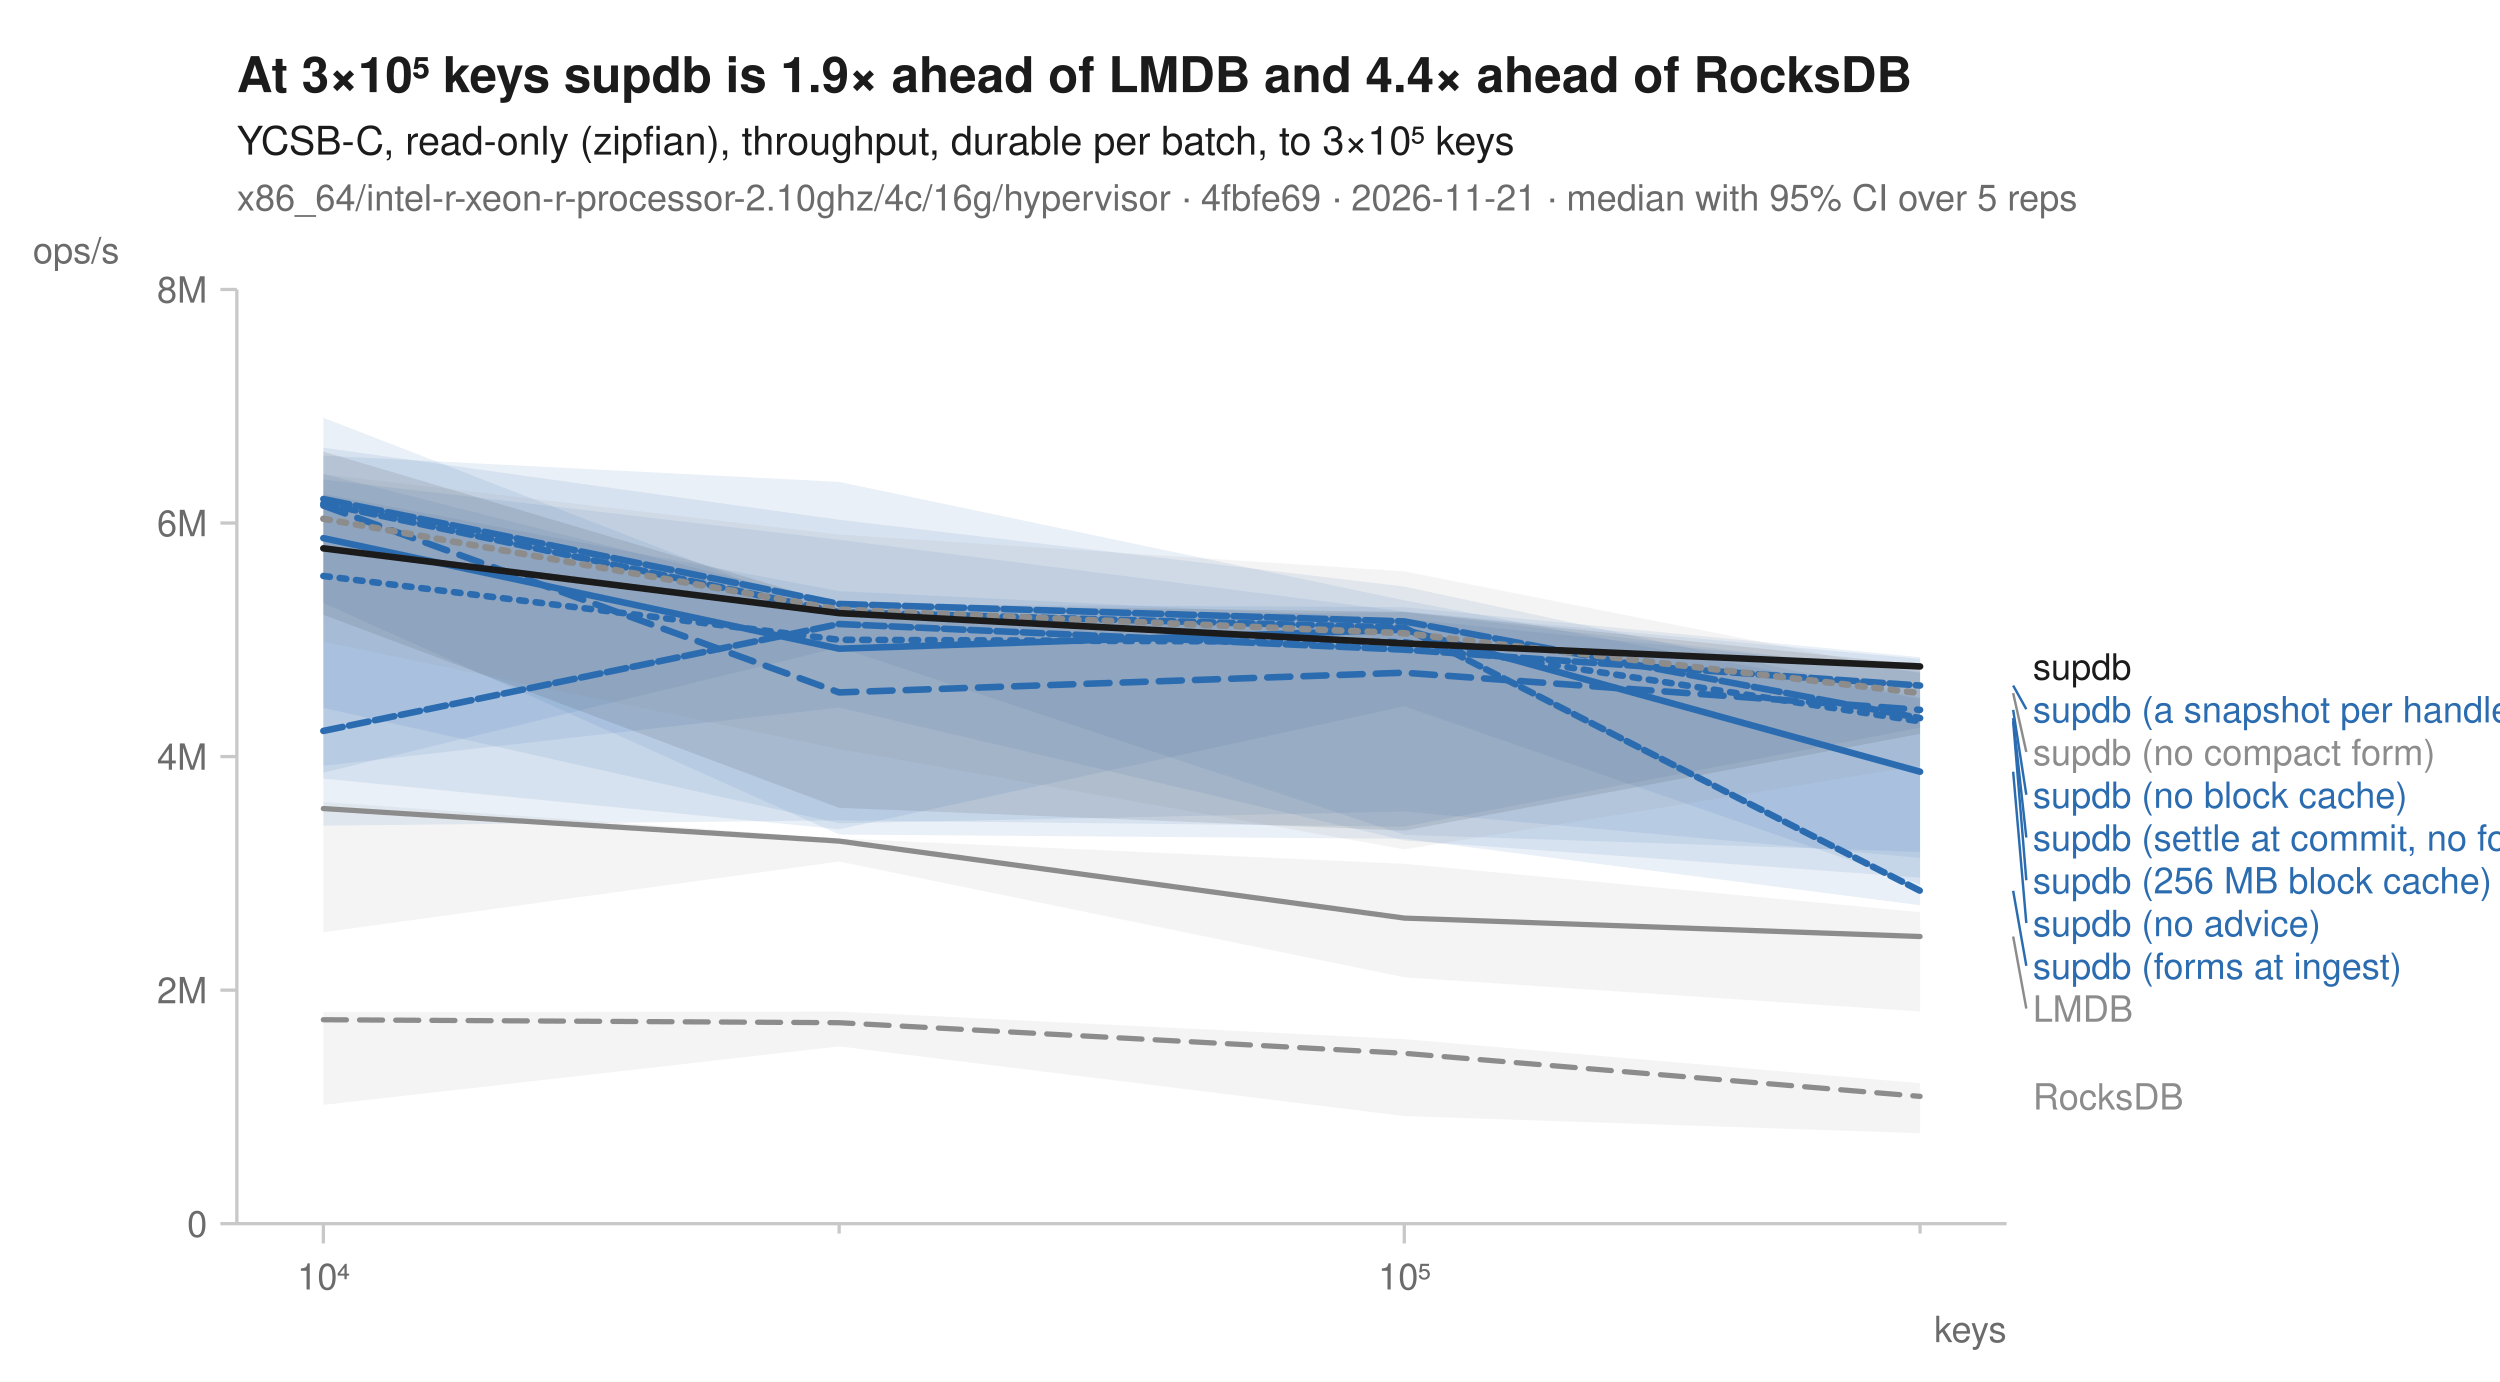
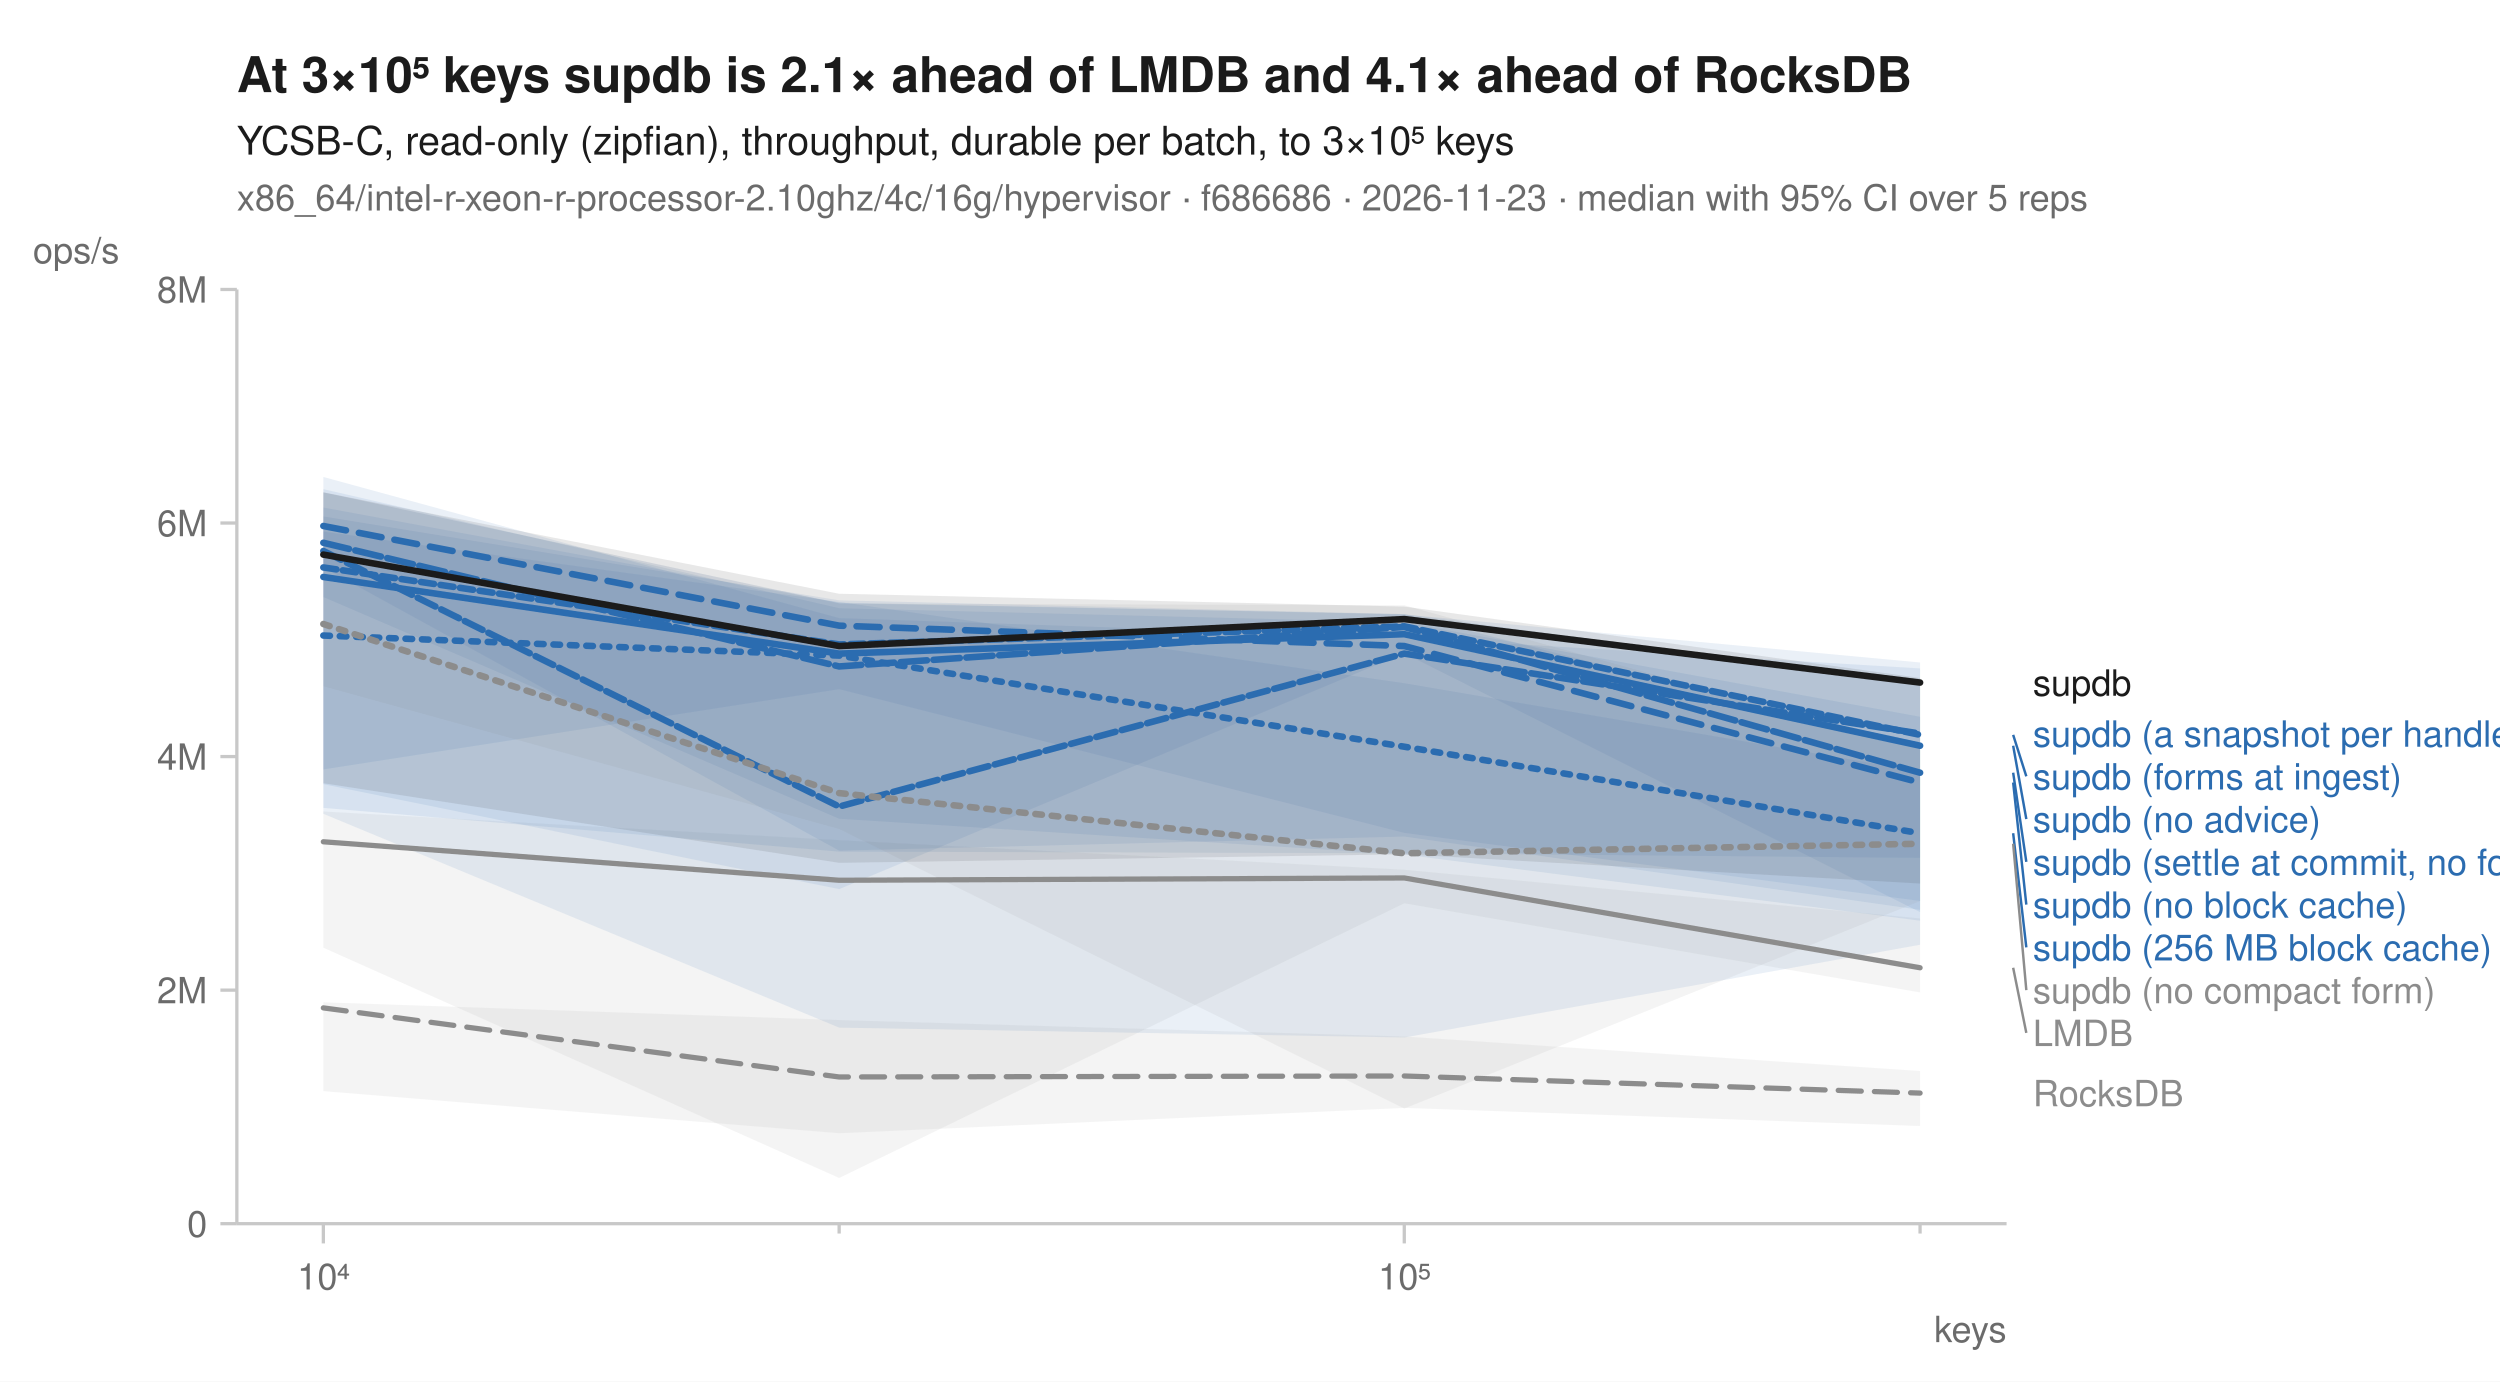
<svg xmlns="http://www.w3.org/2000/svg" width="760" height="420" viewBox="0 0 760 420" font-family="-apple-system, BlinkMacSystemFont, 'Segoe UI', Helvetica, Arial, sans-serif" fill="#1b1b1b">
  <rect width="760" height="420" fill="white" />
-   <text x="72" y="28" font-size="15" font-weight="600">At 3×10⁵ keys supdb is 1.9× ahead of LMDB and 4.4× ahead of RocksDB</text>
+   <text x="72" y="28" font-size="15" font-weight="600">At 3×10⁵ keys supdb is 2.1× ahead of LMDB and 4.1× ahead of RocksDB</text>
  <text x="72" y="47" font-size="12">YCSB-C, read-only (zipfian), throughput, durable per batch, to 3×10⁵ keys</text>
-   <text x="72" y="64" font-size="11" fill="#6b6b6b">x86_64/intel-r-xeon-r-processor-2.10ghz/4c/16g/hypervisor · 4fbfe69 · 2026-11-21 · median with 95% CI over 5 reps</text>
+   <text x="72" y="64" font-size="11" fill="#6b6b6b">x86_64/intel-r-xeon-r-processor-2.10ghz/4c/16g/hypervisor · f686686 · 2026-11-23 · median with 95% CI over 5 reps</text>
  <line x1="72" y1="372" x2="610" y2="372" stroke="#c8c8c8" stroke-width="1" />
  <line x1="72" y1="88" x2="72" y2="372" stroke="#c8c8c8" stroke-width="1" />
  <line x1="98.3" y1="372" x2="98.3" y2="378" stroke="#c8c8c8" stroke-width="1" />
  <text x="98.3" y="392" font-size="11" text-anchor="middle" fill="#6b6b6b">10⁴</text>
  <line x1="255.1" y1="372" x2="255.1" y2="375" stroke="#c8c8c8" stroke-width="1" />
  <line x1="426.9" y1="372" x2="426.9" y2="378" stroke="#c8c8c8" stroke-width="1" />
  <text x="426.9" y="392" font-size="11" text-anchor="middle" fill="#6b6b6b">10⁵</text>
  <line x1="583.7" y1="372" x2="583.7" y2="375" stroke="#c8c8c8" stroke-width="1" />
  <text x="610" y="408" font-size="11" text-anchor="end" fill="#6b6b6b">keys</text>
  <line x1="67" y1="372.0" x2="72" y2="372.0" stroke="#c8c8c8" stroke-width="1" />
  <text x="63" y="376.0" font-size="11" text-anchor="end" fill="#6b6b6b">0</text>
  <line x1="67" y1="301.0" x2="72" y2="301.0" stroke="#c8c8c8" stroke-width="1" />
  <text x="63" y="305.0" font-size="11" text-anchor="end" fill="#6b6b6b">2M</text>
  <line x1="67" y1="230.0" x2="72" y2="230.0" stroke="#c8c8c8" stroke-width="1" />
  <text x="63" y="234.0" font-size="11" text-anchor="end" fill="#6b6b6b">4M</text>
  <line x1="67" y1="159.0" x2="72" y2="159.0" stroke="#c8c8c8" stroke-width="1" />
  <text x="63" y="163.0" font-size="11" text-anchor="end" fill="#6b6b6b">6M</text>
  <line x1="67" y1="88.0" x2="72" y2="88.0" stroke="#c8c8c8" stroke-width="1" />
  <text x="63" y="92.0" font-size="11" text-anchor="end" fill="#6b6b6b">8M</text>
  <text x="10" y="80" font-size="11" text-anchor="start" fill="#6b6b6b">ops/s</text>
-   <path d="M98.3,307.7 L255.1,307.5 L426.9,315.9 L583.7,329.3 L583.7,344.5 L426.9,339.3 L255.1,318.1 L98.3,335.9 Z" fill="#8c8c8c" fill-opacity="0.10" />
-   <path d="M98.3,243.8 L255.1,254.9 L426.9,262.6 L583.7,277.3 L583.7,307.5 L426.9,297.1 L255.1,261.9 L98.3,283.4 Z" fill="#8c8c8c" fill-opacity="0.10" />
-   <path d="M98.3,145.8 L255.1,164.1 L426.9,185.9 L583.7,200.3 L583.7,259.0 L426.9,253.8 L255.1,196.8 L98.3,234.9 Z" fill="#2b6cb0" fill-opacity="0.10" />
-   <path d="M98.3,127.0 L255.1,187.7 L426.9,186.1 L583.7,204.4 L583.7,221.2 L426.9,251.3 L255.1,249.4 L98.3,251.0 Z" fill="#2b6cb0" fill-opacity="0.10" />
-   <path d="M98.3,150.2 L255.1,179.7 L426.9,188.1 L583.7,204.0 L583.7,266.8 L426.9,255.5 L255.1,215.1 L98.3,232.8 Z" fill="#2b6cb0" fill-opacity="0.10" />
-   <path d="M98.3,144.1 L255.1,183.7 L426.9,184.6 L583.7,199.8 L583.7,268.9 L426.9,214.7 L255.1,252.1 L98.3,236.7 Z" fill="#2b6cb0" fill-opacity="0.10" />
-   <path d="M98.3,138.5 L255.1,146.5 L426.9,182.5 L583.7,212.5 L583.7,260.8 L426.9,246.7 L255.1,250.3 L98.3,215.2 Z" fill="#2b6cb0" fill-opacity="0.10" />
-   <path d="M98.3,136.1 L255.1,158.0 L426.9,178.3 L583.7,212.1 L583.7,275.2 L426.9,255.0 L255.1,253.7 L98.3,183.3 Z" fill="#2b6cb0" fill-opacity="0.10" />
-   <path d="M98.3,144.2 L255.1,162.5 L426.9,173.7 L583.7,204.7 L583.7,232.8 L426.9,258.2 L255.1,227.7 L98.3,195.1 Z" fill="#8c8c8c" fill-opacity="0.10" />
-   <path d="M98.3,137.3 L255.1,183.8 L426.9,186.0 L583.7,202.1 L583.7,223.1 L426.9,252.5 L255.1,245.6 L98.3,186.9 Z" fill="#1b1b1b" fill-opacity="0.10" />
-   <path d="M98.3,310.0 L255.1,310.9 L426.9,320.2 L583.7,333.3 " fill="none" stroke="#8c8c8c" stroke-width="1.6" stroke-linejoin="round" stroke-linecap="round" stroke-dasharray="7,4" />
-   <path d="M98.3,245.8 L255.1,255.7 L426.9,279.1 L583.7,284.7 " fill="none" stroke="#8c8c8c" stroke-width="1.6" stroke-linejoin="round" stroke-linecap="round" />
-   <path d="M98.3,175.1 L255.1,194.5 L426.9,195.2 L583.7,219.3 " fill="none" stroke="#2b6cb0" stroke-width="2" stroke-linejoin="round" stroke-linecap="round" stroke-dasharray="2,3" />
-   <path d="M98.3,153.7 L255.1,210.5 L426.9,204.5 L583.7,215.8 " fill="none" stroke="#2b6cb0" stroke-width="2" stroke-linejoin="round" stroke-linecap="round" stroke-dasharray="7,4" />
-   <path d="M98.3,163.6 L255.1,197.2 L426.9,191.4 L583.7,234.6 " fill="none" stroke="#2b6cb0" stroke-width="2" stroke-linejoin="round" stroke-linecap="round" />
-   <path d="M98.3,222.2 L255.1,189.7 L426.9,197.5 L583.7,208.4 " fill="none" stroke="#2b6cb0" stroke-width="2" stroke-linejoin="round" stroke-linecap="round" stroke-dasharray="6,2" />
-   <path d="M98.3,151.7 L255.1,183.6 L426.9,188.9 L583.7,218.3 " fill="none" stroke="#2b6cb0" stroke-width="2" stroke-linejoin="round" stroke-linecap="round" stroke-dasharray="8,2" />
-   <path d="M98.3,153.1 L255.1,186.1 L426.9,190.8 L583.7,270.8 " fill="none" stroke="#2b6cb0" stroke-width="2" stroke-linejoin="round" stroke-linecap="round" stroke-dasharray="4,2" />
-   <path d="M98.3,157.7 L255.1,185.3 L426.9,192.5 L583.7,210.7 " fill="none" stroke="#8c8c8c" stroke-width="2" stroke-linejoin="round" stroke-linecap="round" stroke-dasharray="2,3" />
-   <path d="M98.3,166.7 L255.1,186.4 L426.9,195.6 L583.7,202.6 " fill="none" stroke="#1b1b1b" stroke-width="2" stroke-linejoin="round" stroke-linecap="round" />
-   <text x="618.0" y="206.6" font-size="11" fill="#1b1b1b">supdb</text>
-   <line x1="612.0" y1="208.4" x2="616.0" y2="215.6" stroke="#2b6cb0" stroke-width="0.75" />
-   <text x="618.0" y="219.6" font-size="11" fill="#2b6cb0">supdb (a snapshot per handle)</text>
-   <line x1="612.0" y1="210.7" x2="616.0" y2="228.6" stroke="#8c8c8c" stroke-width="0.75" />
-   <text x="618.0" y="232.6" font-size="11" fill="#8c8c8c">supdb (no compact form)</text>
-   <line x1="612.0" y1="215.8" x2="616.0" y2="241.6" stroke="#2b6cb0" stroke-width="0.75" />
-   <text x="618.0" y="245.6" font-size="11" fill="#2b6cb0">supdb (no block cache)</text>
-   <line x1="612.0" y1="218.3" x2="616.0" y2="254.6" stroke="#2b6cb0" stroke-width="0.75" />
-   <text x="618.0" y="258.6" font-size="11" fill="#2b6cb0">supdb (settle at commit, no forms)</text>
-   <line x1="612.0" y1="219.3" x2="616.0" y2="267.6" stroke="#2b6cb0" stroke-width="0.75" />
-   <text x="618.0" y="271.6" font-size="11" fill="#2b6cb0">supdb (256 MB block cache)</text>
-   <line x1="612.0" y1="234.6" x2="616.0" y2="280.6" stroke="#2b6cb0" stroke-width="0.75" />
-   <text x="618.0" y="284.6" font-size="11" fill="#2b6cb0">supdb (no advice)</text>
-   <line x1="612.0" y1="270.8" x2="616.0" y2="293.6" stroke="#2b6cb0" stroke-width="0.75" />
-   <text x="618.0" y="297.6" font-size="11" fill="#2b6cb0">supdb (forms at ingest)</text>
-   <line x1="612.0" y1="284.7" x2="616.0" y2="306.6" stroke="#8c8c8c" stroke-width="0.75" />
-   <text x="618.0" y="310.6" font-size="11" fill="#8c8c8c">LMDB</text>
-   <text x="618.0" y="337.3" font-size="11" fill="#8c8c8c">RocksDB</text>
+   <path d="M98.3,304.7 L255.1,310.1 L426.9,315.1 L583.7,325.6 L583.7,342.3 L426.9,336.8 L255.1,344.5 L98.3,331.7 Z" fill="#8c8c8c" fill-opacity="0.10" />
+   <path d="M98.3,246.7 L255.1,255.4 L426.9,264.4 L583.7,279.2 L583.7,301.7 L426.9,274.6 L255.1,358.1 L98.3,288.1 Z" fill="#8c8c8c" fill-opacity="0.10" />
+   <path d="M98.3,161.6 L255.1,183.0 L426.9,207.7 L583.7,234.5 L583.7,260.8 L426.9,259.4 L255.1,258.9 L98.3,245.6 Z" fill="#2b6cb0" fill-opacity="0.10" />
+   <path d="M98.3,145.0 L255.1,187.9 L426.9,193.8 L583.7,203.2 L583.7,279.9 L426.9,259.8 L255.1,248.9 L98.3,181.5 Z" fill="#2b6cb0" fill-opacity="0.10" />
+   <path d="M98.3,148.7 L255.1,184.9 L426.9,189.2 L583.7,217.9 L583.7,273.9 L426.9,253.2 L255.1,209.5 L98.3,233.9 Z" fill="#2b6cb0" fill-opacity="0.10" />
+   <path d="M98.3,154.3 L255.1,183.2 L426.9,186.8 L583.7,201.4 L583.7,276.6 L426.9,254.3 L255.1,258.6 L98.3,172.5 Z" fill="#2b6cb0" fill-opacity="0.10" />
+   <path d="M98.3,149.7 L255.1,183.4 L426.9,186.7 L583.7,226.8 L583.7,277.3 L426.9,198.6 L255.1,270.3 L98.3,238.4 Z" fill="#2b6cb0" fill-opacity="0.10" />
+   <path d="M98.3,157.0 L255.1,182.5 L426.9,186.7 L583.7,207.5 L583.7,287.2 L426.9,315.4 L255.1,312.4 L98.3,247.4 Z" fill="#2b6cb0" fill-opacity="0.10" />
+   <path d="M98.3,149.6 L255.1,183.5 L426.9,184.0 L583.7,227.6 L583.7,273.9 L426.9,337.0 L255.1,252.0 L98.3,208.6 Z" fill="#8c8c8c" fill-opacity="0.10" />
+   <path d="M98.3,149.7 L255.1,180.5 L426.9,184.4 L583.7,206.1 L583.7,268.6 L426.9,259.7 L255.1,262.3 L98.3,238.1 Z" fill="#1b1b1b" fill-opacity="0.10" />
+   <path d="M98.3,306.4 L255.1,327.4 L426.9,327.1 L583.7,332.3 " fill="none" stroke="#8c8c8c" stroke-width="1.6" stroke-linejoin="round" stroke-linecap="round" stroke-dasharray="7,4" />
+   <path d="M98.3,255.9 L255.1,267.6 L426.9,266.9 L583.7,294.2 " fill="none" stroke="#8c8c8c" stroke-width="1.6" stroke-linejoin="round" stroke-linecap="round" />
+   <path d="M98.3,193.2 L255.1,199.3 L426.9,227.0 L583.7,253.3 " fill="none" stroke="#2b6cb0" stroke-width="2" stroke-linejoin="round" stroke-linecap="round" stroke-dasharray="2,3" />
+   <path d="M98.3,159.9 L255.1,190.2 L426.9,196.4 L583.7,237.9 " fill="none" stroke="#2b6cb0" stroke-width="2" stroke-linejoin="round" stroke-linecap="round" stroke-dasharray="7,4" />
+   <path d="M98.3,175.4 L255.1,198.7 L426.9,192.8 L583.7,226.7 " fill="none" stroke="#2b6cb0" stroke-width="2" stroke-linejoin="round" stroke-linecap="round" />
+   <path d="M98.3,167.5 L255.1,245.2 L426.9,198.7 L583.7,223.0 " fill="none" stroke="#2b6cb0" stroke-width="2" stroke-linejoin="round" stroke-linecap="round" stroke-dasharray="6,2" />
+   <path d="M98.3,165.0 L255.1,202.6 L426.9,190.6 L583.7,234.9 " fill="none" stroke="#2b6cb0" stroke-width="2" stroke-linejoin="round" stroke-linecap="round" stroke-dasharray="8,2" />
+   <path d="M98.3,172.5 L255.1,195.9 L426.9,190.4 L583.7,223.4 " fill="none" stroke="#2b6cb0" stroke-width="2" stroke-linejoin="round" stroke-linecap="round" stroke-dasharray="4,2" />
+   <path d="M98.3,189.7 L255.1,241.1 L426.9,259.4 L583.7,256.5 " fill="none" stroke="#8c8c8c" stroke-width="2" stroke-linejoin="round" stroke-linecap="round" stroke-dasharray="2,3" />
+   <path d="M98.3,168.6 L255.1,196.4 L426.9,188.2 L583.7,207.5 " fill="none" stroke="#1b1b1b" stroke-width="2" stroke-linejoin="round" stroke-linecap="round" />
+   <text x="618.0" y="211.5" font-size="11" fill="#1b1b1b">supdb</text>
+   <text x="618.0" y="227.0" font-size="11" fill="#2b6cb0">supdb (a snapshot per handle)</text>
+   <line x1="612.0" y1="223.4" x2="616.0" y2="236.0" stroke="#2b6cb0" stroke-width="0.75" />
+   <text x="618.0" y="240.0" font-size="11" fill="#2b6cb0">supdb (forms at ingest)</text>
+   <line x1="612.0" y1="226.7" x2="616.0" y2="249.0" stroke="#2b6cb0" stroke-width="0.75" />
+   <text x="618.0" y="253.0" font-size="11" fill="#2b6cb0">supdb (no advice)</text>
+   <line x1="612.0" y1="234.9" x2="616.0" y2="262.0" stroke="#2b6cb0" stroke-width="0.75" />
+   <text x="618.0" y="266.0" font-size="11" fill="#2b6cb0">supdb (settle at commit, no forms)</text>
+   <line x1="612.0" y1="237.9" x2="616.0" y2="275.0" stroke="#2b6cb0" stroke-width="0.75" />
+   <text x="618.0" y="279.0" font-size="11" fill="#2b6cb0">supdb (no block cache)</text>
+   <line x1="612.0" y1="253.3" x2="616.0" y2="288.0" stroke="#2b6cb0" stroke-width="0.75" />
+   <text x="618.0" y="292.0" font-size="11" fill="#2b6cb0">supdb (256 MB block cache)</text>
+   <line x1="612.0" y1="256.5" x2="616.0" y2="301.0" stroke="#8c8c8c" stroke-width="0.75" />
+   <text x="618.0" y="305.0" font-size="11" fill="#8c8c8c">supdb (no compact form)</text>
+   <line x1="612.0" y1="294.2" x2="616.0" y2="314.0" stroke="#8c8c8c" stroke-width="0.75" />
+   <text x="618.0" y="318.0" font-size="11" fill="#8c8c8c">LMDB</text>
+   <text x="618.0" y="336.3" font-size="11" fill="#8c8c8c">RocksDB</text>
</svg>
